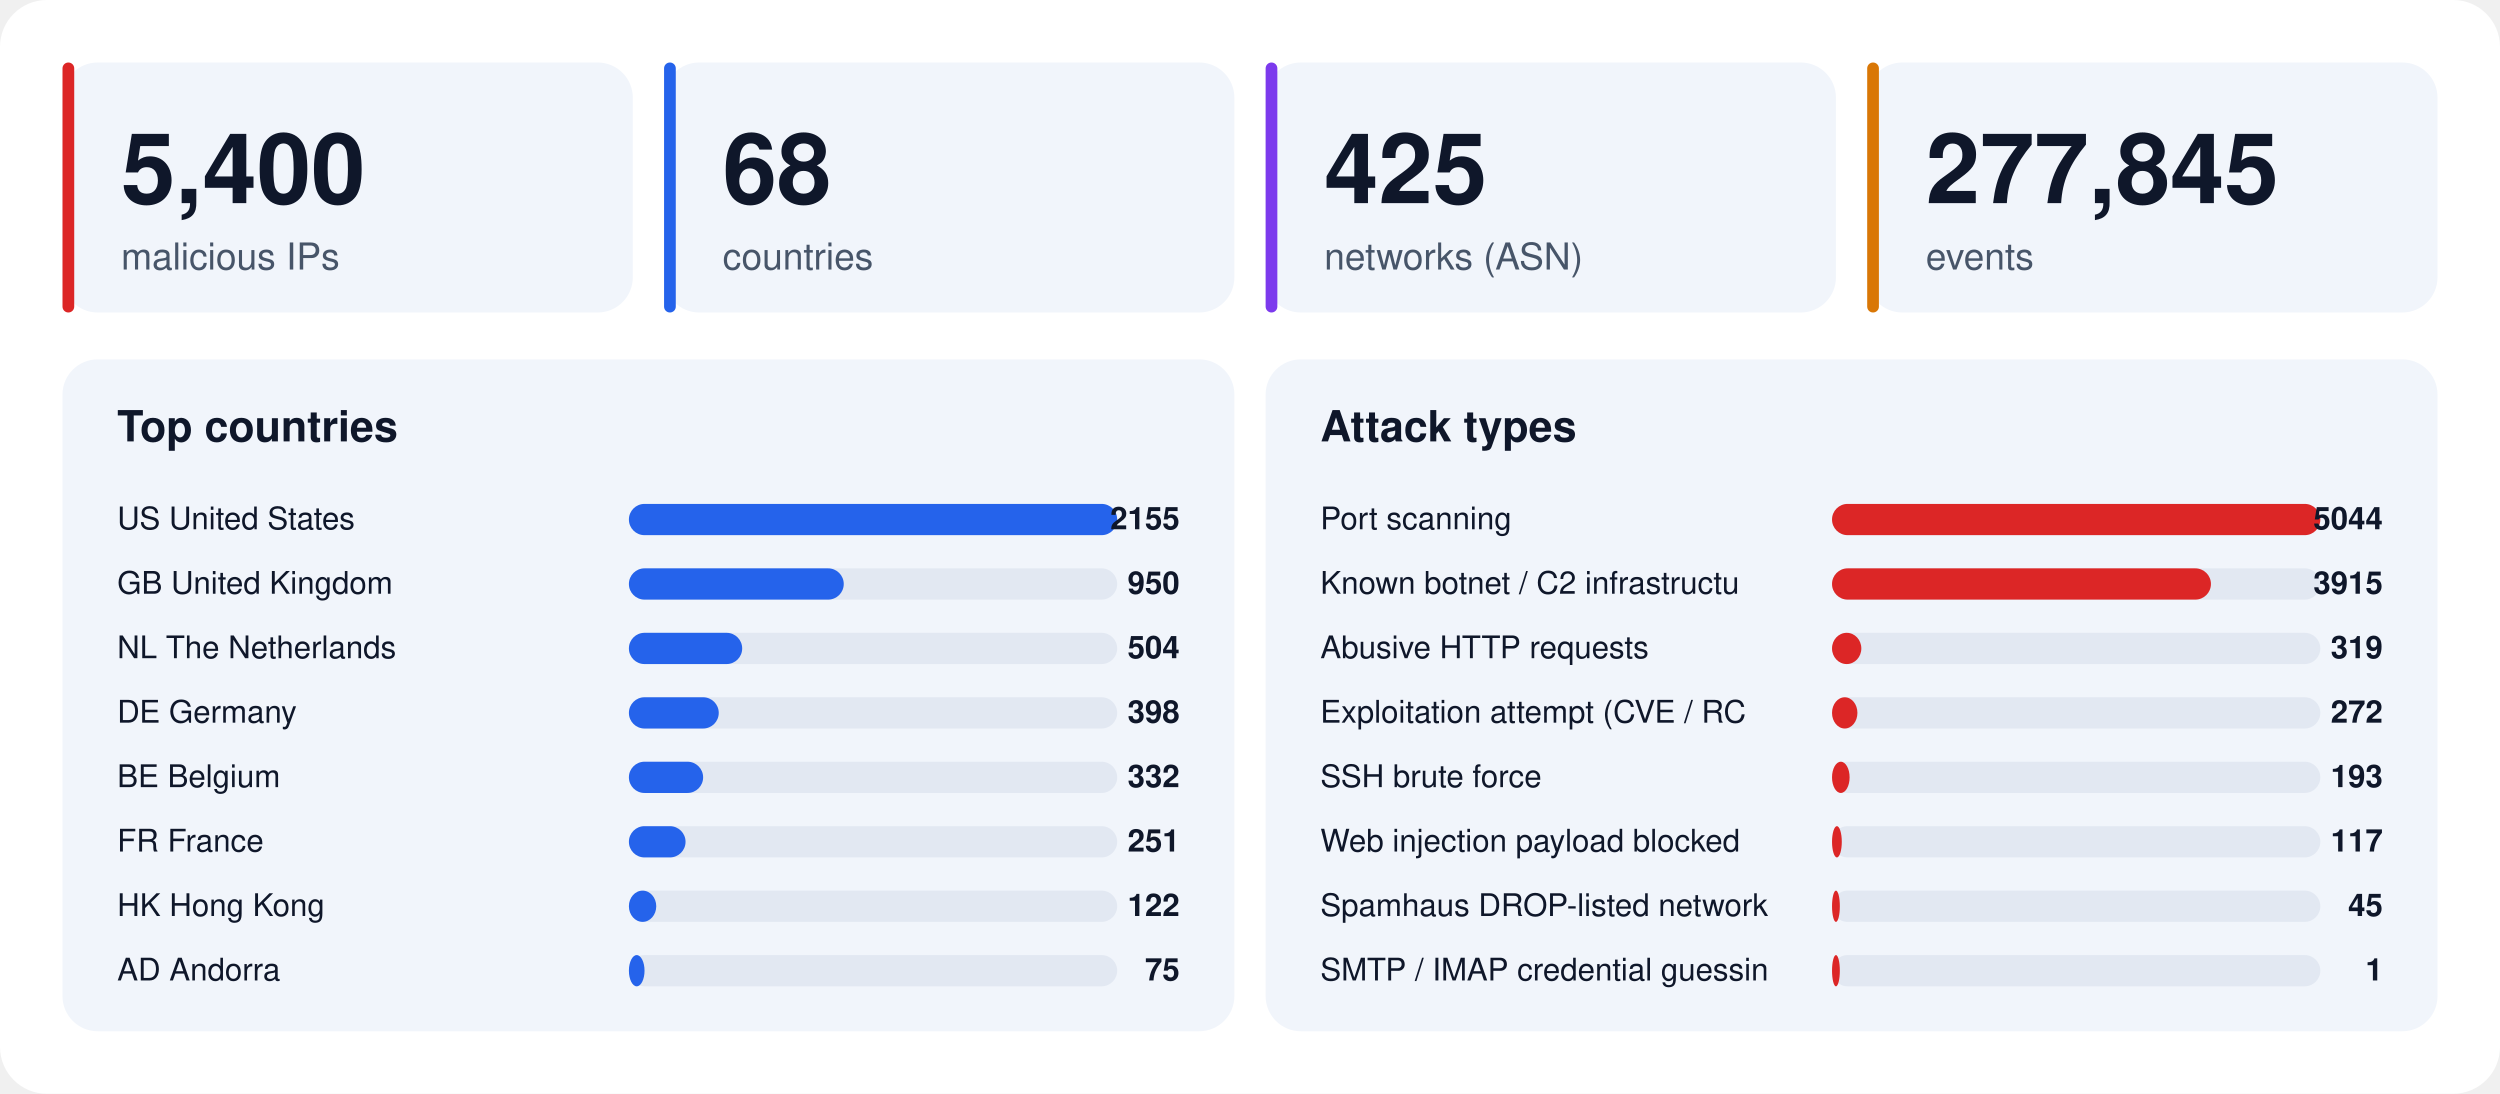
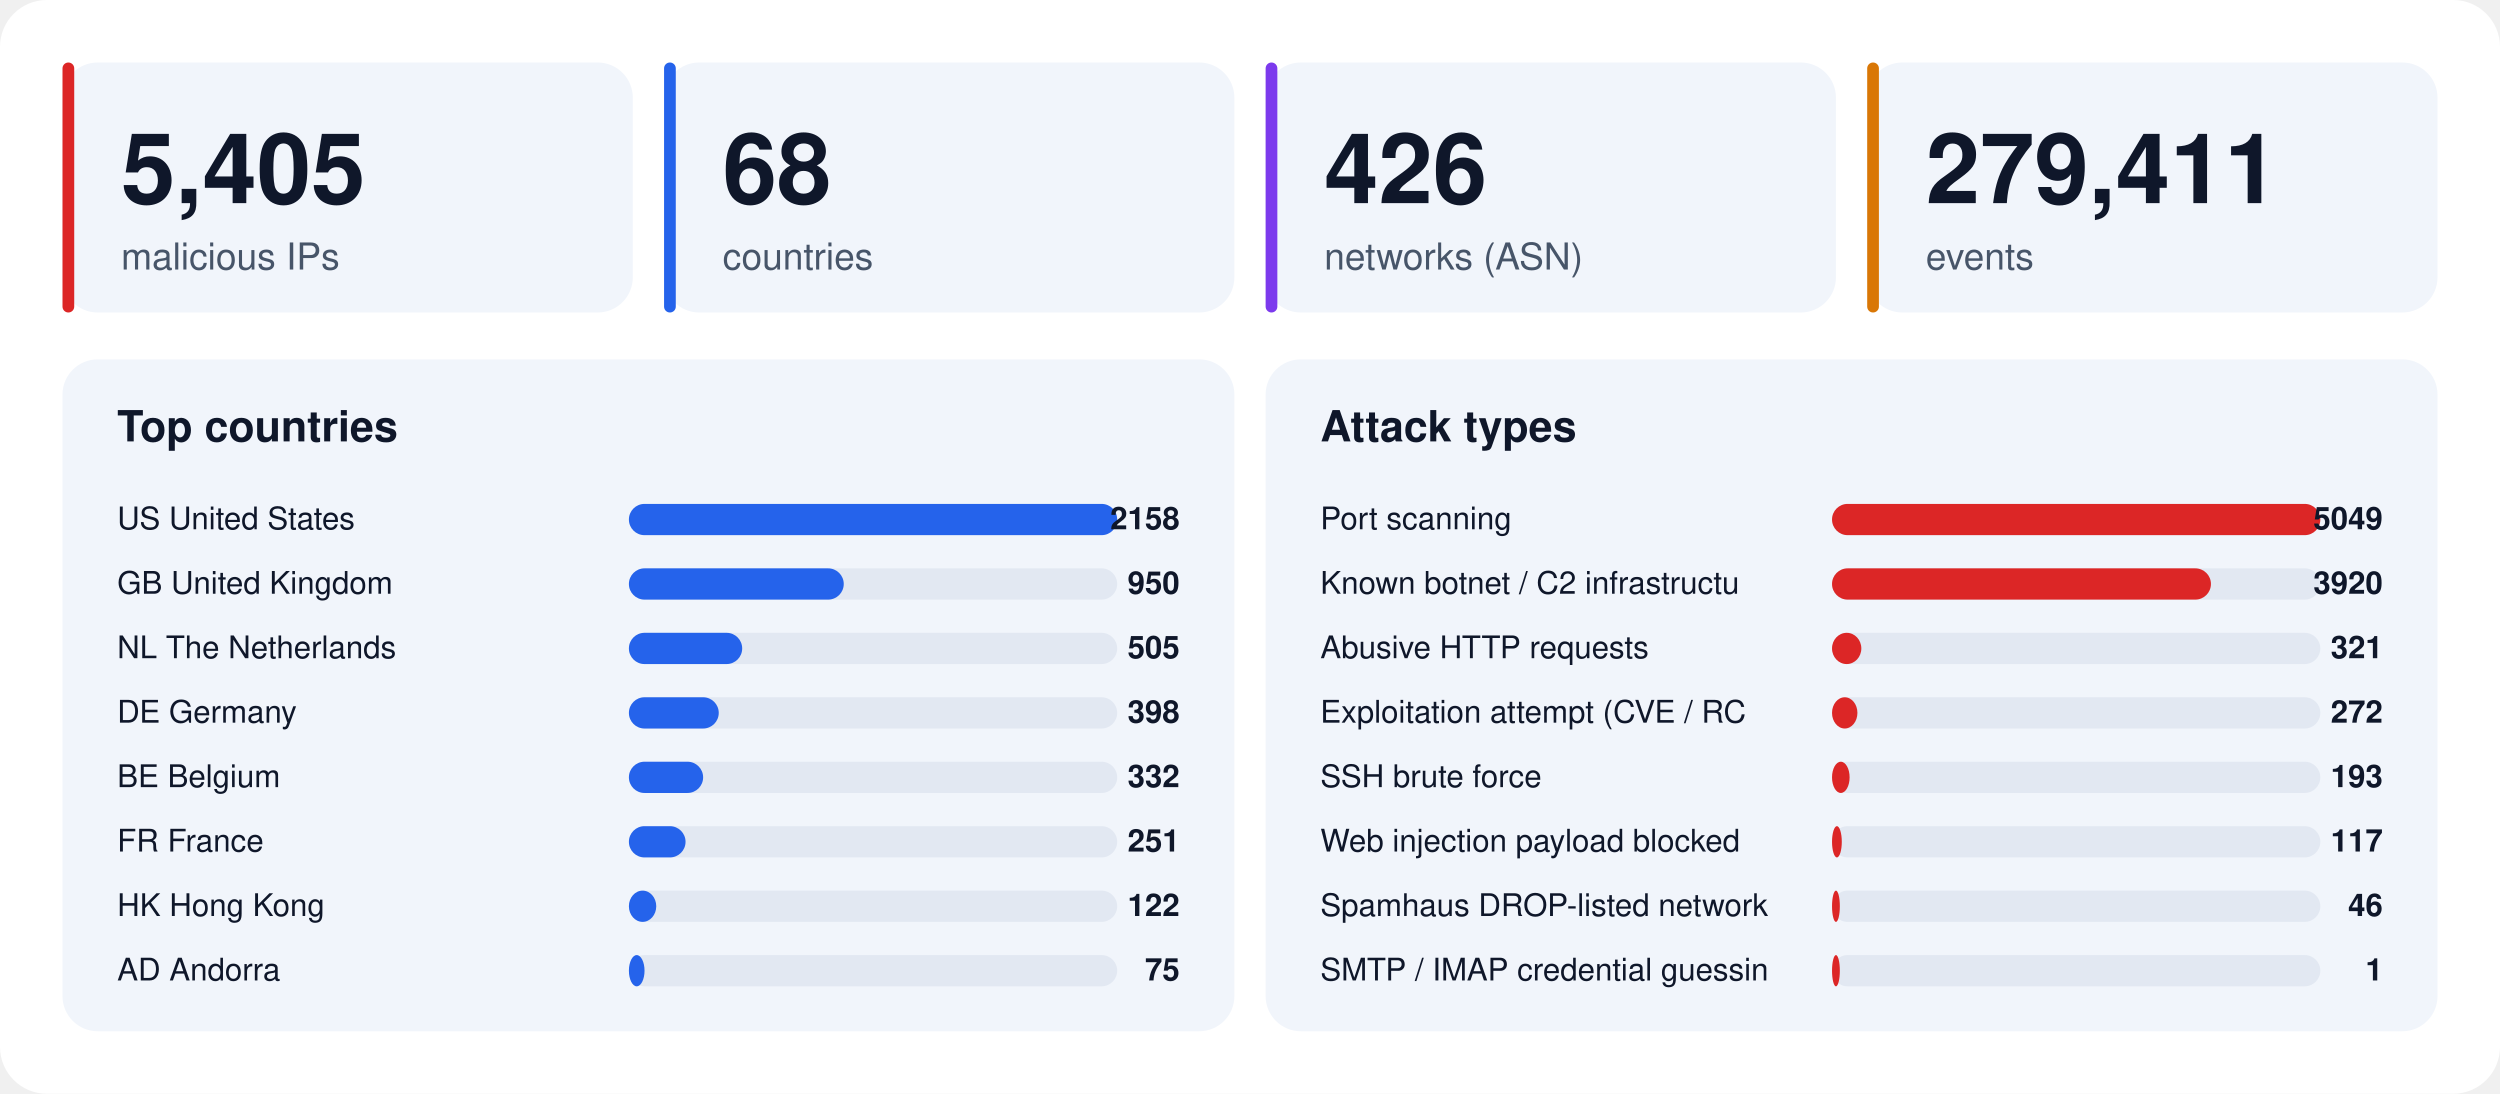
<svg xmlns="http://www.w3.org/2000/svg" width="1280" height="560" viewBox="0 0 1280 560" font-family="-apple-system,BlinkMacSystemFont,'Segoe UI',Helvetica,Arial,sans-serif">
  <rect width="1280" height="560" rx="24" fill="#ffffff" />
  <rect x="32" y="32" width="292" height="128" rx="18" fill="#f1f5fb" />
  <rect x="32" y="32" width="6" height="128" rx="3" fill="#dc2626" />
-   <text x="62" y="104" font-size="50" font-weight="800" fill="#0f172a">5,400</text>
+   <text x="62" y="104" font-size="50" font-weight="800" fill="#0f172a">5,405</text>
  <text x="62" y="138" font-size="19" fill="#475569">malicious IPs</text>
  <rect x="340" y="32" width="292" height="128" rx="18" fill="#f1f5fb" />
  <rect x="340" y="32" width="6" height="128" rx="3" fill="#2563eb" />
  <text x="370" y="104" font-size="50" font-weight="800" fill="#0f172a">68</text>
  <text x="370" y="138" font-size="19" fill="#475569">countries</text>
  <rect x="648" y="32" width="292" height="128" rx="18" fill="#f1f5fb" />
  <rect x="648" y="32" width="6" height="128" rx="3" fill="#7c3aed" />
-   <text x="678" y="104" font-size="50" font-weight="800" fill="#0f172a">425</text>
+   <text x="678" y="104" font-size="50" font-weight="800" fill="#0f172a">426</text>
  <text x="678" y="138" font-size="19" fill="#475569">networks (ASN)</text>
  <rect x="956" y="32" width="292" height="128" rx="18" fill="#f1f5fb" />
  <rect x="956" y="32" width="6" height="128" rx="3" fill="#d97706" />
-   <text x="986" y="104" font-size="50" font-weight="800" fill="#0f172a">277,845</text>
+   <text x="986" y="104" font-size="50" font-weight="800" fill="#0f172a">279,411</text>
  <text x="986" y="138" font-size="19" fill="#475569">events</text>
  <rect x="32" y="184" width="600" height="344" rx="18" fill="#f1f5fb" />
  <text x="60" y="226" font-size="22" font-weight="700" fill="#0f172a">Top countries</text>
  <text x="60" y="271" font-size="16" fill="#0f172a">US  United States</text>
  <rect x="322" y="258" width="250" height="16" rx="8" fill="#e2e8f2" />
  <rect x="322" y="258" width="250" height="16" rx="8" fill="#2563eb" />
-   <text x="604" y="271" font-size="16" font-weight="700" text-anchor="end" fill="#0f172a">2155</text>
+   <text x="604" y="271" font-size="16" font-weight="700" text-anchor="end" fill="#0f172a">2158</text>
  <text x="60" y="304" font-size="16" fill="#0f172a">GB  United Kingdom</text>
  <rect x="322" y="291" width="250" height="16" rx="8" fill="#e2e8f2" />
  <rect x="322" y="291" width="110" height="16" rx="8" fill="#2563eb" />
  <text x="604" y="304" font-size="16" font-weight="700" text-anchor="end" fill="#0f172a">950</text>
  <text x="60" y="337" font-size="16" fill="#0f172a">NL  The Netherlands</text>
  <rect x="322" y="324" width="250" height="16" rx="8" fill="#e2e8f2" />
  <rect x="322" y="324" width="58" height="16" rx="8" fill="#2563eb" />
-   <text x="604" y="337" font-size="16" font-weight="700" text-anchor="end" fill="#0f172a">504</text>
+   <text x="604" y="337" font-size="16" font-weight="700" text-anchor="end" fill="#0f172a">505</text>
  <text x="60" y="370" font-size="16" fill="#0f172a">DE  Germany</text>
  <rect x="322" y="357" width="250" height="16" rx="8" fill="#e2e8f2" />
  <rect x="322" y="357" width="46" height="16" rx="8" fill="#2563eb" />
  <text x="604" y="370" font-size="16" font-weight="700" text-anchor="end" fill="#0f172a">398</text>
  <text x="60" y="403" font-size="16" fill="#0f172a">BE  Belgium</text>
  <rect x="322" y="390" width="250" height="16" rx="8" fill="#e2e8f2" />
  <rect x="322" y="390" width="38" height="16" rx="8" fill="#2563eb" />
  <text x="604" y="403" font-size="16" font-weight="700" text-anchor="end" fill="#0f172a">332</text>
  <text x="60" y="436" font-size="16" fill="#0f172a">FR  France</text>
  <rect x="322" y="423" width="250" height="16" rx="8" fill="#e2e8f2" />
  <rect x="322" y="423" width="29" height="16" rx="8" fill="#2563eb" />
  <text x="604" y="436" font-size="16" font-weight="700" text-anchor="end" fill="#0f172a">251</text>
  <text x="60" y="469" font-size="16" fill="#0f172a">HK  Hong Kong</text>
  <rect x="322" y="456" width="250" height="16" rx="8" fill="#e2e8f2" />
  <rect x="322" y="456" width="14" height="16" rx="8" fill="#2563eb" />
  <text x="604" y="469" font-size="16" font-weight="700" text-anchor="end" fill="#0f172a">122</text>
  <text x="60" y="502" font-size="16" fill="#0f172a">AD  Andorra</text>
  <rect x="322" y="489" width="250" height="16" rx="8" fill="#e2e8f2" />
  <rect x="322" y="489" width="8" height="16" rx="8" fill="#2563eb" />
  <text x="604" y="502" font-size="16" font-weight="700" text-anchor="end" fill="#0f172a">75</text>
  <rect x="648" y="184" width="600" height="344" rx="18" fill="#f1f5fb" />
  <text x="676" y="226" font-size="22" font-weight="700" fill="#0f172a">Attack types</text>
  <text x="676" y="271" font-size="16" fill="#0f172a">Port scanning</text>
  <rect x="938" y="258" width="250" height="16" rx="8" fill="#e2e8f2" />
  <rect x="938" y="258" width="250" height="16" rx="8" fill="#dc2626" />
-   <text x="1220" y="271" font-size="16" font-weight="700" text-anchor="end" fill="#0f172a">5044</text>
+   <text x="1220" y="271" font-size="16" font-weight="700" text-anchor="end" fill="#0f172a">5049</text>
  <text x="676" y="304" font-size="16" fill="#0f172a">Known botnet / C2 infrastructu</text>
  <rect x="938" y="291" width="250" height="16" rx="8" fill="#e2e8f2" />
  <rect x="938" y="291" width="194" height="16" rx="8" fill="#dc2626" />
-   <text x="1220" y="304" font-size="16" font-weight="700" text-anchor="end" fill="#0f172a">3915</text>
+   <text x="1220" y="304" font-size="16" font-weight="700" text-anchor="end" fill="#0f172a">3920</text>
  <text x="676" y="337" font-size="16" fill="#0f172a">Abusive HTTP requests</text>
  <rect x="938" y="324" width="250" height="16" rx="8" fill="#e2e8f2" />
  <rect x="938" y="324" width="15" height="16" rx="8" fill="#dc2626" />
-   <text x="1220" y="337" font-size="16" font-weight="700" text-anchor="end" fill="#0f172a">319</text>
+   <text x="1220" y="337" font-size="16" font-weight="700" text-anchor="end" fill="#0f172a">321</text>
  <text x="676" y="370" font-size="16" fill="#0f172a">Exploitation attempt (CVE / RC</text>
  <rect x="938" y="357" width="250" height="16" rx="8" fill="#e2e8f2" />
  <rect x="938" y="357" width="13" height="16" rx="8" fill="#dc2626" />
  <text x="1220" y="370" font-size="16" font-weight="700" text-anchor="end" fill="#0f172a">272</text>
  <text x="676" y="403" font-size="16" fill="#0f172a">SSH brute force</text>
  <rect x="938" y="390" width="250" height="16" rx="8" fill="#e2e8f2" />
  <rect x="938" y="390" width="9" height="16" rx="8" fill="#dc2626" />
  <text x="1220" y="403" font-size="16" font-weight="700" text-anchor="end" fill="#0f172a">193</text>
  <text x="676" y="436" font-size="16" fill="#0f172a">Web injection payload blocked </text>
  <rect x="938" y="423" width="250" height="16" rx="8" fill="#e2e8f2" />
  <rect x="938" y="423" width="5" height="16" rx="8" fill="#dc2626" />
  <text x="1220" y="436" font-size="16" font-weight="700" text-anchor="end" fill="#0f172a">117</text>
  <text x="676" y="469" font-size="16" fill="#0f172a">Spamhaus DROP-listed network</text>
  <rect x="938" y="456" width="250" height="16" rx="8" fill="#e2e8f2" />
  <rect x="938" y="456" width="4" height="16" rx="8" fill="#dc2626" />
-   <text x="1220" y="469" font-size="16" font-weight="700" text-anchor="end" fill="#0f172a">45</text>
+   <text x="1220" y="469" font-size="16" font-weight="700" text-anchor="end" fill="#0f172a">46</text>
  <text x="676" y="502" font-size="16" fill="#0f172a">SMTP / IMAP credential guessin</text>
  <rect x="938" y="489" width="250" height="16" rx="8" fill="#e2e8f2" />
  <rect x="938" y="489" width="4" height="16" rx="8" fill="#dc2626" />
  <text x="1220" y="502" font-size="16" font-weight="700" text-anchor="end" fill="#0f172a">1</text>
</svg>
